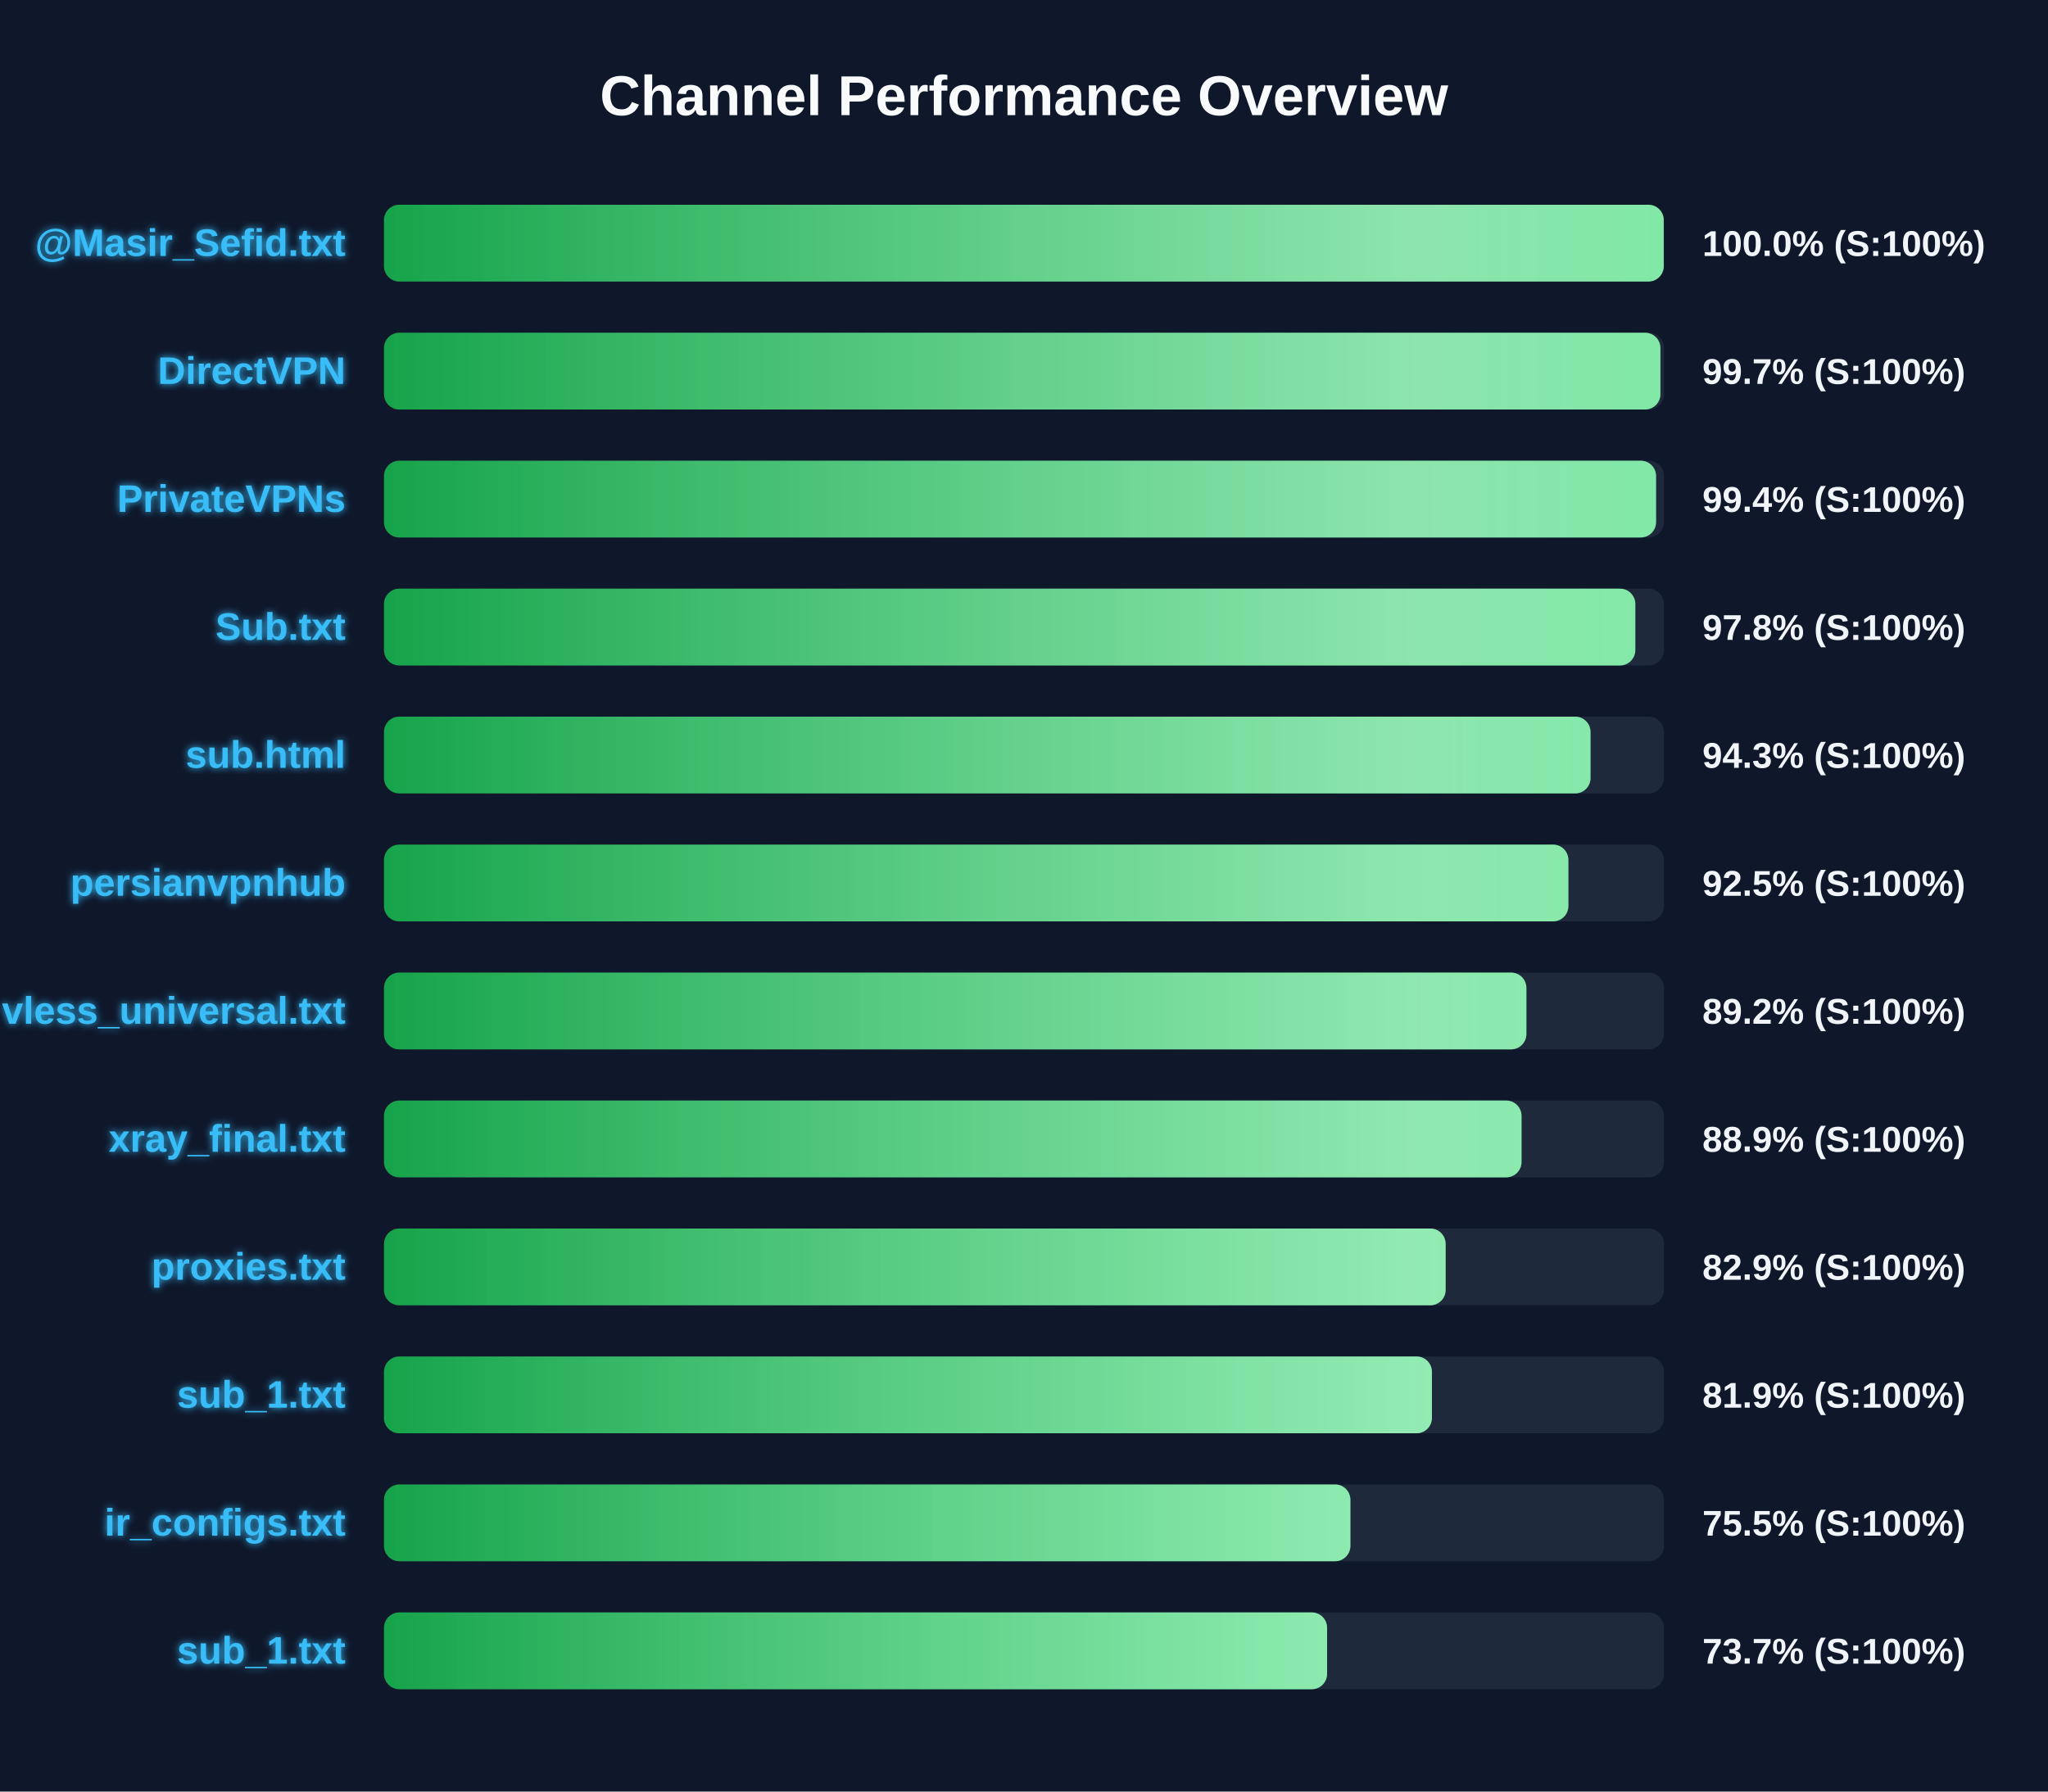
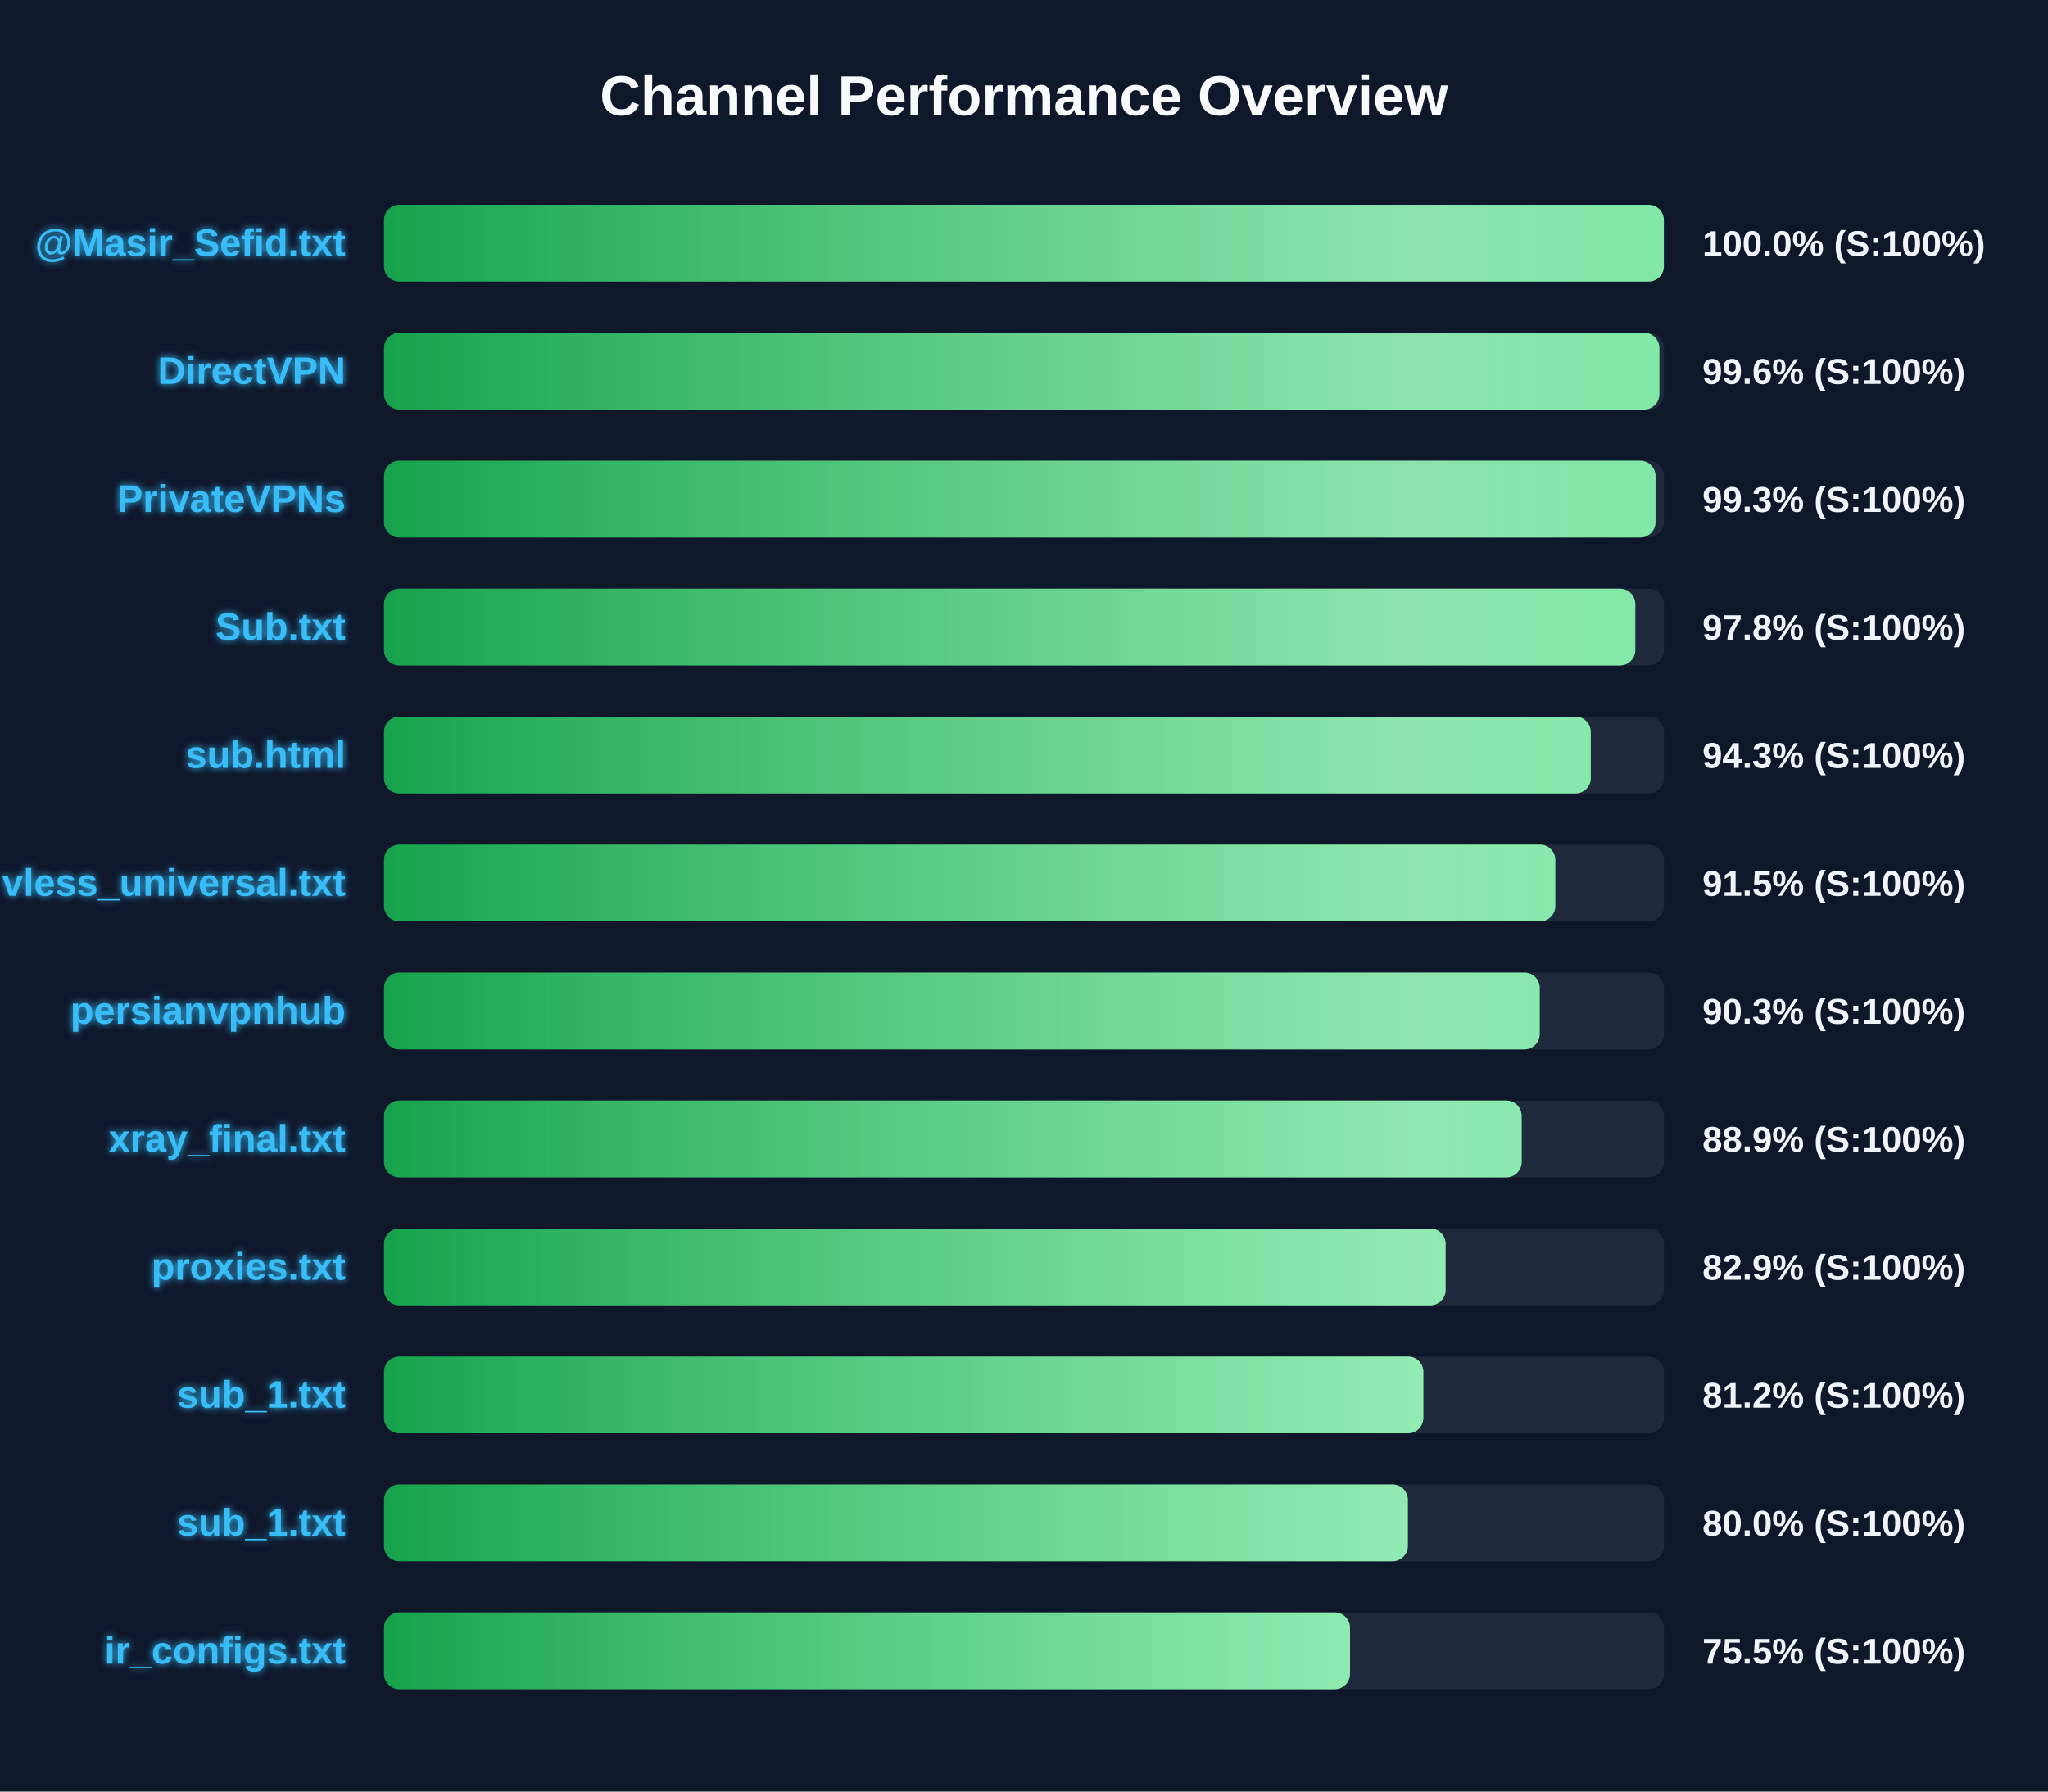
<svg xmlns="http://www.w3.org/2000/svg" width="800" height="700" version="1.1">
  <defs>
    <linearGradient id="grad-green" x1="0%" y1="0%" x2="100%" y2="0%">
      <stop offset="0%" stop-color="#16a34a" />
      <stop offset="100%" stop-color="#4ade80" />
    </linearGradient>
    <linearGradient id="grad-yellow" x1="0%" y1="0%" x2="100%" y2="0%">
      <stop offset="0%" stop-color="#ca8a04" />
      <stop offset="100%" stop-color="#fde047" />
    </linearGradient>
    <linearGradient id="grad-red" x1="0%" y1="0%" x2="100%" y2="0%">
      <stop offset="0%" stop-color="#dc2626" />
      <stop offset="100%" stop-color="#f87171" />
    </linearGradient>
    <linearGradient id="shimmer" x1="0%" y1="0%" x2="100%" y2="0%">
      <stop offset="0%" stop-color="rgba(255,255,255,0)" />
      <stop offset="50%" stop-color="rgba(255,255,255,0.4)" />
      <stop offset="100%" stop-color="rgba(255,255,255,0)" />
    </linearGradient>
    <filter id="glow" x="-20%" y="-20%" width="140%" height="140%">
      <feGaussianBlur stdDeviation="1.5" result="blur" />
      <feComposite in="SourceGraphic" in2="blur" operator="over" />
    </filter>
  </defs>
  <style>
        .bg-rect { fill: #0f172a; }
        .title { font: bold 22px 'Segoe UI', Arial, sans-serif; fill: #f8fafc; }
        .row { font: bold 15px 'Segoe UI', Arial, sans-serif; fill: #38bdf8; filter: url(#glow); }
        .score { font: bold 14px 'Segoe UI', Arial, sans-serif; fill: #f1f5f9; }
        @keyframes shimmer-anim {
            0% { transform: translateX(-100%); }
            100% { transform: translateX(200%); }
        }
        .shimmer-rect {
            animation: shimmer-anim 2.5s infinite linear;
        }
    </style>
  <rect width="100%" height="100%" class="bg-rect" />
  <text x="400" y="45" text-anchor="middle" class="title">Channel Performance Overview</text>
  <rect x="150" y="80" width="500" height="30" fill="#1e293b" rx="6" />
  <clipPath id="clip-0">
-     <rect x="150" y="80" width="499.9" height="30" rx="6" />
+     <rect x="150" y="80" width="499.95" height="30" rx="6" />
  </clipPath>
-   <rect x="150" y="80" width="499.9" height="30" fill="url(#grad-green)" rx="6" />
+   <rect x="150" y="80" width="499.95" height="30" fill="url(#grad-green)" rx="6" />
  <g clip-path="url(#clip-0)">
    <rect x="150" y="80" width="100%" height="30" fill="url(#shimmer)" class="shimmer-rect" />
  </g>
  <text x="135" y="100" text-anchor="end" class="row">@Masir_Sefid.txt</text>
  <text x="665" y="100" text-anchor="start" class="score">100.0% (S:100%)</text>
  <rect x="150" y="130" width="500" height="30" fill="#1e293b" rx="6" />
  <clipPath id="clip-1">
-     <rect x="150" y="130" width="498.6" height="30" rx="6" />
+     <rect x="150" y="130" width="498.2" height="30" rx="6" />
  </clipPath>
-   <rect x="150" y="130" width="498.6" height="30" fill="url(#grad-green)" rx="6" />
+   <rect x="150" y="130" width="498.2" height="30" fill="url(#grad-green)" rx="6" />
  <g clip-path="url(#clip-1)">
    <rect x="150" y="130" width="100%" height="30" fill="url(#shimmer)" class="shimmer-rect" />
  </g>
  <text x="135" y="150" text-anchor="end" class="row">DirectVPN</text>
-   <text x="665" y="150" text-anchor="start" class="score">99.7% (S:100%)</text>
+   <text x="665" y="150" text-anchor="start" class="score">99.6% (S:100%)</text>
  <rect x="150" y="180" width="500" height="30" fill="#1e293b" rx="6" />
  <clipPath id="clip-2">
-     <rect x="150" y="180" width="496.9" height="30" rx="6" />
+     <rect x="150" y="180" width="496.7" height="30" rx="6" />
  </clipPath>
-   <rect x="150" y="180" width="496.9" height="30" fill="url(#grad-green)" rx="6" />
+   <rect x="150" y="180" width="496.7" height="30" fill="url(#grad-green)" rx="6" />
  <g clip-path="url(#clip-2)">
    <rect x="150" y="180" width="100%" height="30" fill="url(#shimmer)" class="shimmer-rect" />
  </g>
  <text x="135" y="200" text-anchor="end" class="row">PrivateVPNs</text>
-   <text x="665" y="200" text-anchor="start" class="score">99.4% (S:100%)</text>
+   <text x="665" y="200" text-anchor="start" class="score">99.3% (S:100%)</text>
  <rect x="150" y="230" width="500" height="30" fill="#1e293b" rx="6" />
  <clipPath id="clip-3">
    <rect x="150" y="230" width="488.8" height="30" rx="6" />
  </clipPath>
  <rect x="150" y="230" width="488.8" height="30" fill="url(#grad-green)" rx="6" />
  <g clip-path="url(#clip-3)">
    <rect x="150" y="230" width="100%" height="30" fill="url(#shimmer)" class="shimmer-rect" />
  </g>
  <text x="135" y="250" text-anchor="end" class="row">Sub.txt</text>
  <text x="665" y="250" text-anchor="start" class="score">97.8% (S:100%)</text>
  <rect x="150" y="280" width="500" height="30" fill="#1e293b" rx="6" />
  <clipPath id="clip-4">
-     <rect x="150" y="280" width="471.3" height="30" rx="6" />
+     <rect x="150" y="280" width="471.4" height="30" rx="6" />
  </clipPath>
-   <rect x="150" y="280" width="471.3" height="30" fill="url(#grad-green)" rx="6" />
+   <rect x="150" y="280" width="471.4" height="30" fill="url(#grad-green)" rx="6" />
  <g clip-path="url(#clip-4)">
    <rect x="150" y="280" width="100%" height="30" fill="url(#shimmer)" class="shimmer-rect" />
  </g>
  <text x="135" y="300" text-anchor="end" class="row">sub.html</text>
  <text x="665" y="300" text-anchor="start" class="score">94.3% (S:100%)</text>
  <rect x="150" y="330" width="500" height="30" fill="#1e293b" rx="6" />
  <clipPath id="clip-5">
-     <rect x="150" y="330" width="462.65" height="30" rx="6" />
+     <rect x="150" y="330" width="457.55" height="30" rx="6" />
  </clipPath>
-   <rect x="150" y="330" width="462.65" height="30" fill="url(#grad-green)" rx="6" />
+   <rect x="150" y="330" width="457.55" height="30" fill="url(#grad-green)" rx="6" />
  <g clip-path="url(#clip-5)">
    <rect x="150" y="330" width="100%" height="30" fill="url(#shimmer)" class="shimmer-rect" />
  </g>
-   <text x="135" y="350" text-anchor="end" class="row">persianvpnhub</text>
-   <text x="665" y="350" text-anchor="start" class="score">92.5% (S:100%)</text>
+   <text x="135" y="350" text-anchor="end" class="row">vless_universal.txt</text>
+   <text x="665" y="350" text-anchor="start" class="score">91.5% (S:100%)</text>
  <rect x="150" y="380" width="500" height="30" fill="#1e293b" rx="6" />
  <clipPath id="clip-6">
-     <rect x="150" y="380" width="446.25" height="30" rx="6" />
+     <rect x="150" y="380" width="451.45" height="30" rx="6" />
  </clipPath>
-   <rect x="150" y="380" width="446.25" height="30" fill="url(#grad-green)" rx="6" />
+   <rect x="150" y="380" width="451.45" height="30" fill="url(#grad-green)" rx="6" />
  <g clip-path="url(#clip-6)">
    <rect x="150" y="380" width="100%" height="30" fill="url(#shimmer)" class="shimmer-rect" />
  </g>
-   <text x="135" y="400" text-anchor="end" class="row">vless_universal.txt</text>
-   <text x="665" y="400" text-anchor="start" class="score">89.2% (S:100%)</text>
+   <text x="135" y="400" text-anchor="end" class="row">persianvpnhub</text>
+   <text x="665" y="400" text-anchor="start" class="score">90.3% (S:100%)</text>
  <rect x="150" y="430" width="500" height="30" fill="#1e293b" rx="6" />
  <clipPath id="clip-7">
-     <rect x="150" y="430" width="444.35" height="30" rx="6" />
+     <rect x="150" y="430" width="444.4" height="30" rx="6" />
  </clipPath>
-   <rect x="150" y="430" width="444.35" height="30" fill="url(#grad-green)" rx="6" />
+   <rect x="150" y="430" width="444.4" height="30" fill="url(#grad-green)" rx="6" />
  <g clip-path="url(#clip-7)">
    <rect x="150" y="430" width="100%" height="30" fill="url(#shimmer)" class="shimmer-rect" />
  </g>
  <text x="135" y="450" text-anchor="end" class="row">xray_final.txt</text>
  <text x="665" y="450" text-anchor="start" class="score">88.9% (S:100%)</text>
  <rect x="150" y="480" width="500" height="30" fill="#1e293b" rx="6" />
  <clipPath id="clip-8">
    <rect x="150" y="480" width="414.7" height="30" rx="6" />
  </clipPath>
  <rect x="150" y="480" width="414.7" height="30" fill="url(#grad-green)" rx="6" />
  <g clip-path="url(#clip-8)">
    <rect x="150" y="480" width="100%" height="30" fill="url(#shimmer)" class="shimmer-rect" />
  </g>
  <text x="135" y="500" text-anchor="end" class="row">proxies.txt</text>
  <text x="665" y="500" text-anchor="start" class="score">82.9% (S:100%)</text>
  <rect x="150" y="530" width="500" height="30" fill="#1e293b" rx="6" />
  <clipPath id="clip-9">
-     <rect x="150" y="530" width="409.35" height="30" rx="6" />
+     <rect x="150" y="530" width="406.0" height="30" rx="6" />
  </clipPath>
-   <rect x="150" y="530" width="409.35" height="30" fill="url(#grad-green)" rx="6" />
+   <rect x="150" y="530" width="406.0" height="30" fill="url(#grad-green)" rx="6" />
  <g clip-path="url(#clip-9)">
    <rect x="150" y="530" width="100%" height="30" fill="url(#shimmer)" class="shimmer-rect" />
  </g>
  <text x="135" y="550" text-anchor="end" class="row">sub_1.txt</text>
-   <text x="665" y="550" text-anchor="start" class="score">81.9% (S:100%)</text>
+   <text x="665" y="550" text-anchor="start" class="score">81.2% (S:100%)</text>
  <rect x="150" y="580" width="500" height="30" fill="#1e293b" rx="6" />
  <clipPath id="clip-10">
-     <rect x="150" y="580" width="377.5" height="30" rx="6" />
+     <rect x="150" y="580" width="399.95" height="30" rx="6" />
  </clipPath>
-   <rect x="150" y="580" width="377.5" height="30" fill="url(#grad-green)" rx="6" />
+   <rect x="150" y="580" width="399.95" height="30" fill="url(#grad-green)" rx="6" />
  <g clip-path="url(#clip-10)">
    <rect x="150" y="580" width="100%" height="30" fill="url(#shimmer)" class="shimmer-rect" />
  </g>
-   <text x="135" y="600" text-anchor="end" class="row">ir_configs.txt</text>
-   <text x="665" y="600" text-anchor="start" class="score">75.5% (S:100%)</text>
+   <text x="135" y="600" text-anchor="end" class="row">sub_1.txt</text>
+   <text x="665" y="600" text-anchor="start" class="score">80.0% (S:100%)</text>
  <rect x="150" y="630" width="500" height="30" fill="#1e293b" rx="6" />
  <clipPath id="clip-11">
-     <rect x="150" y="630" width="368.4" height="30" rx="6" />
+     <rect x="150" y="630" width="377.35" height="30" rx="6" />
  </clipPath>
-   <rect x="150" y="630" width="368.4" height="30" fill="url(#grad-green)" rx="6" />
+   <rect x="150" y="630" width="377.35" height="30" fill="url(#grad-green)" rx="6" />
  <g clip-path="url(#clip-11)">
    <rect x="150" y="630" width="100%" height="30" fill="url(#shimmer)" class="shimmer-rect" />
  </g>
-   <text x="135" y="650" text-anchor="end" class="row">sub_1.txt</text>
-   <text x="665" y="650" text-anchor="start" class="score">73.7% (S:100%)</text>
+   <text x="135" y="650" text-anchor="end" class="row">ir_configs.txt</text>
+   <text x="665" y="650" text-anchor="start" class="score">75.5% (S:100%)</text>
</svg>
